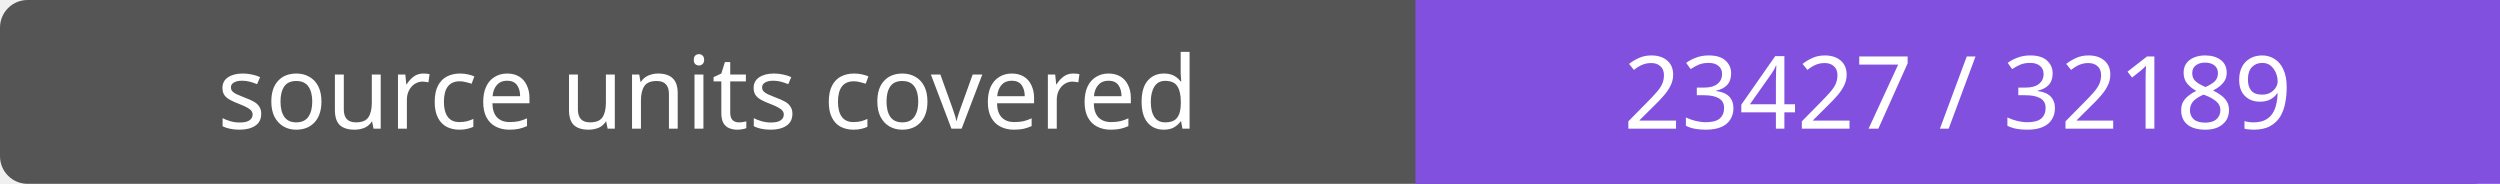
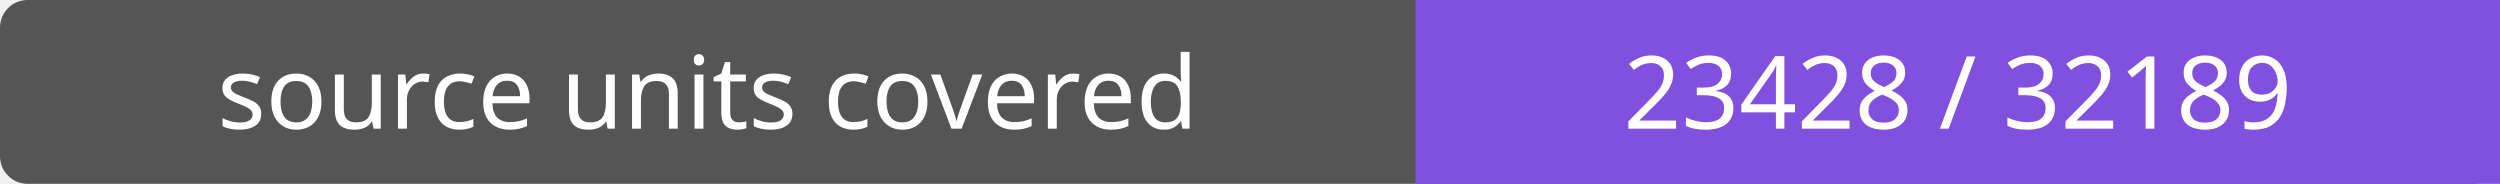
- <svg xmlns="http://www.w3.org/2000/svg" width="272" height="20" role="img" aria-label="source units covered: 23427 / 32189">
+ <svg xmlns="http://www.w3.org/2000/svg" width="272" height="20" role="img" aria-label="source units covered: 23428 / 32189">
  <rect width="272" height="20" rx="3" fill="#555" />
  <path fill="#8250df" d="M154 0h118v20H154z" />
  <g fill="#fff" text-anchor="middle" font-family="Verdana,sans-serif" font-size="11">
    <text x="77.0" y="14">source units covered</text>
-     <text x="213.0" y="14">23427 / 32189</text>
+     <text x="213.0" y="14">23428 / 32189</text>
  </g>
</svg>
